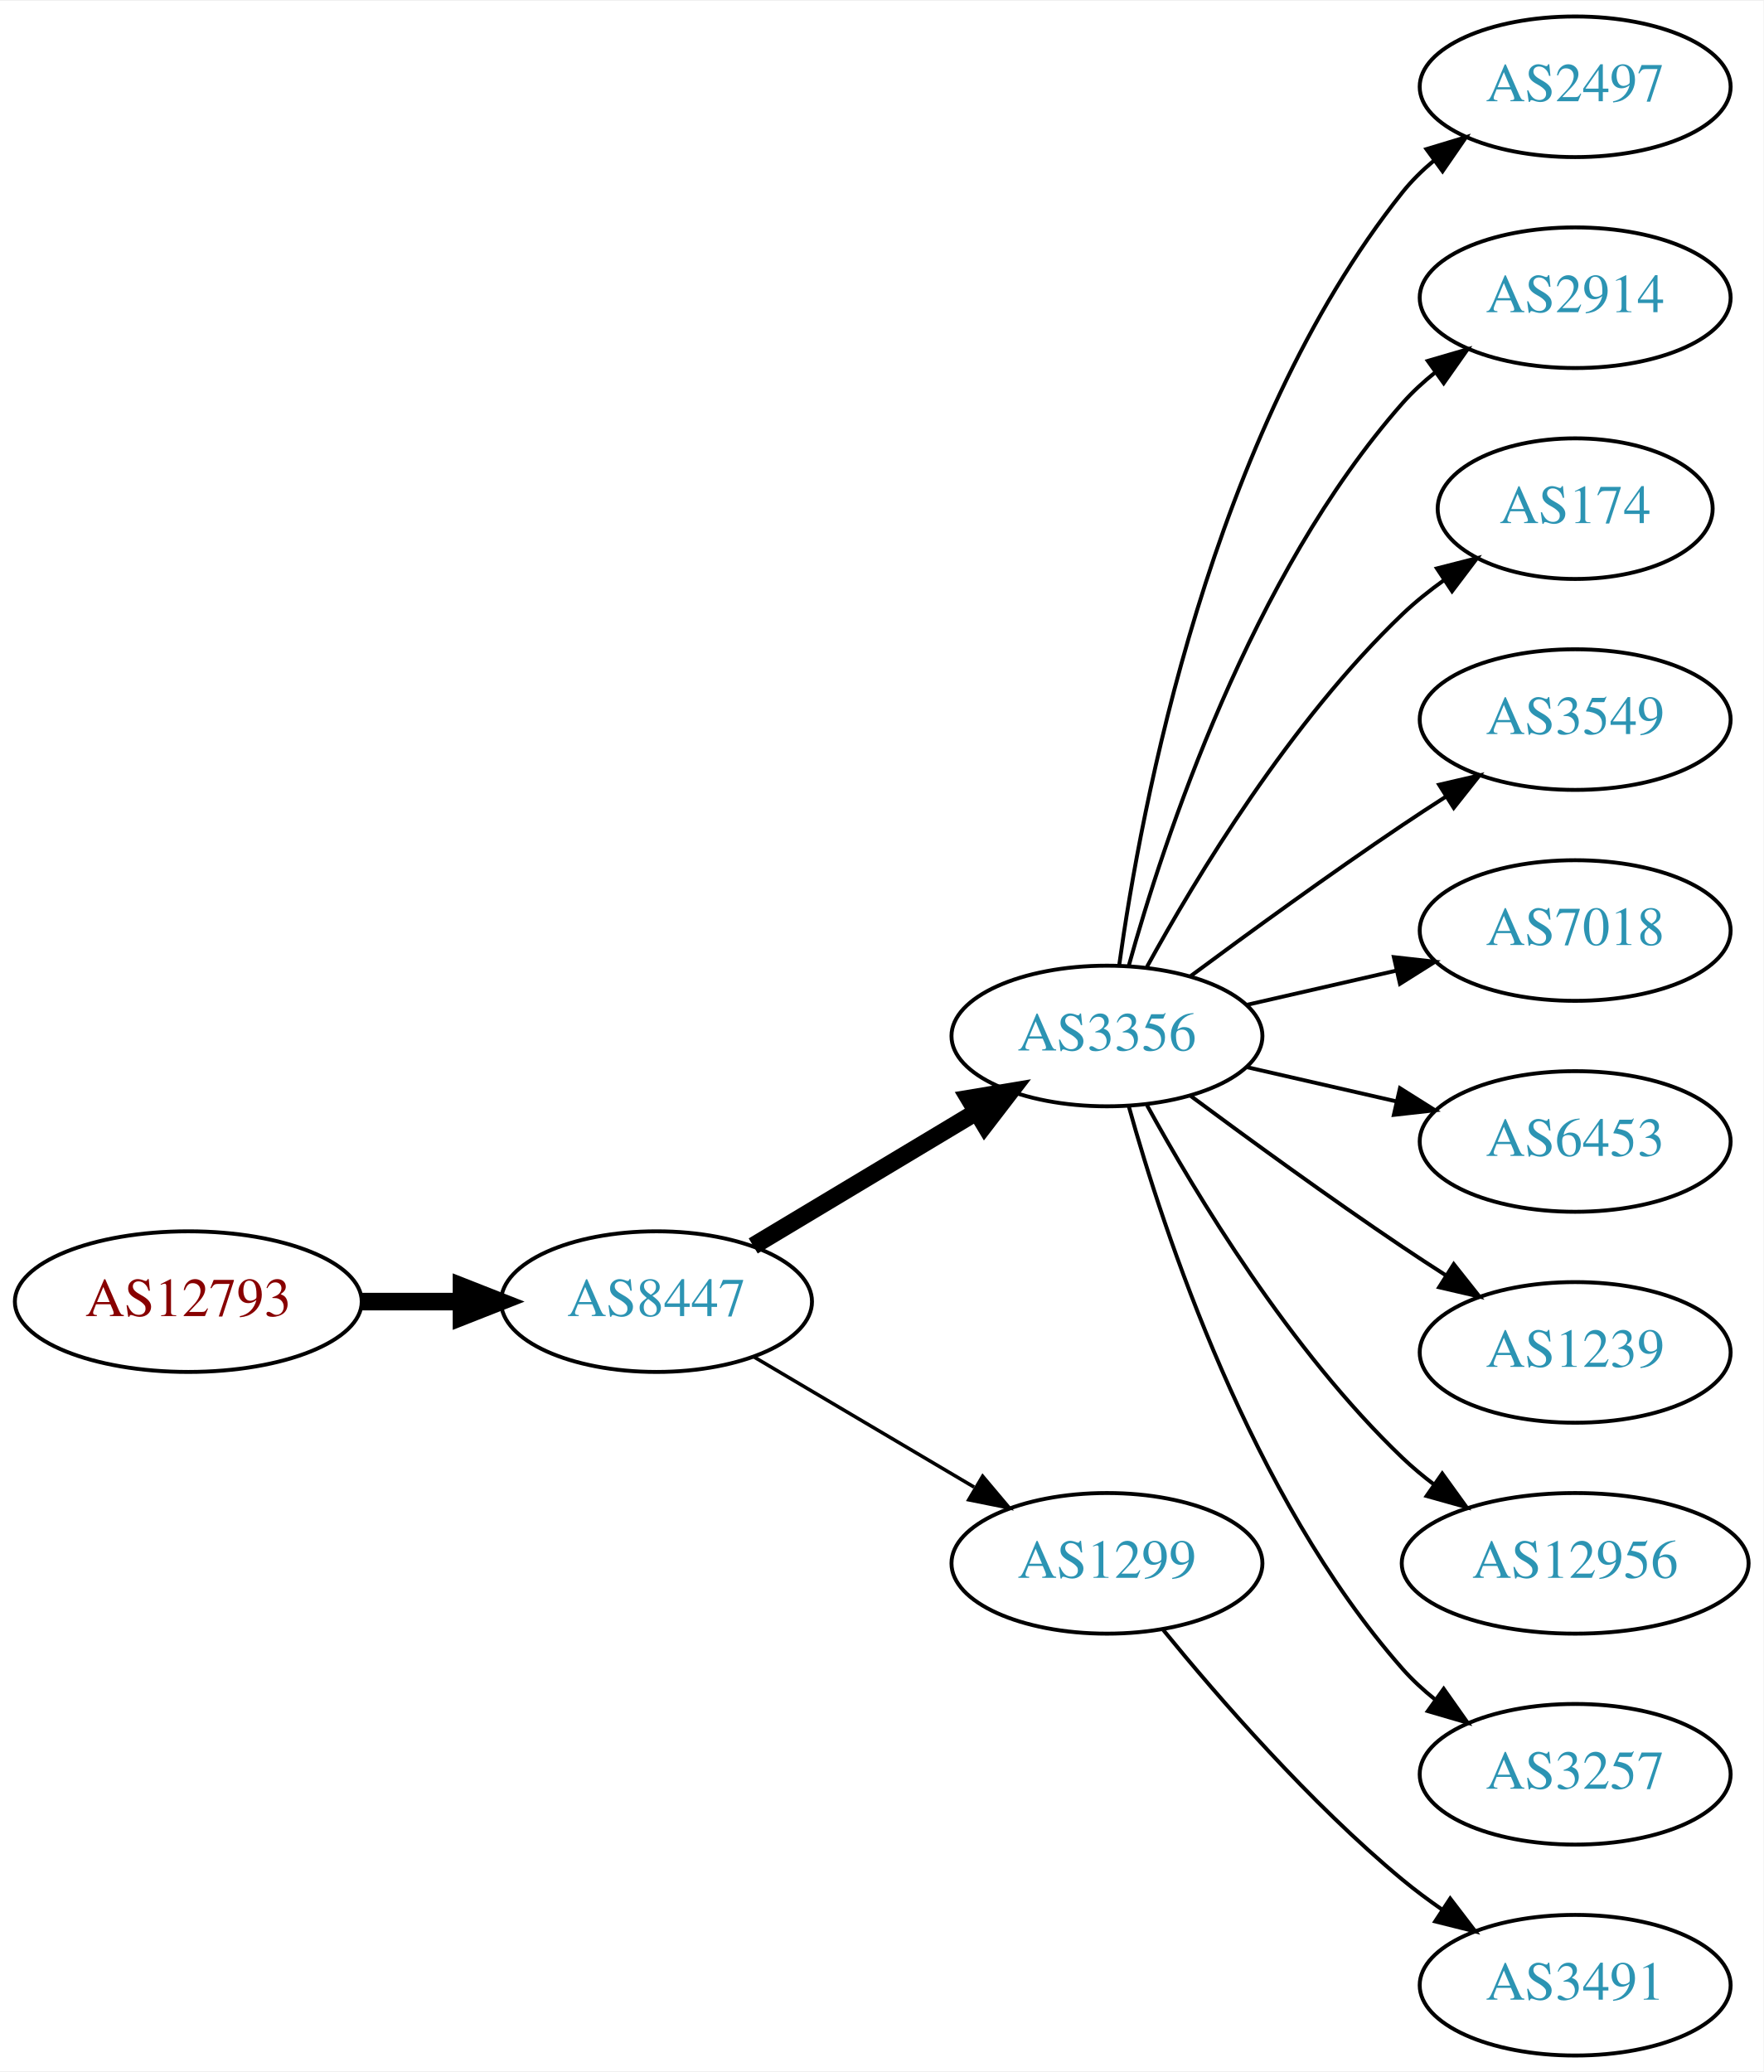
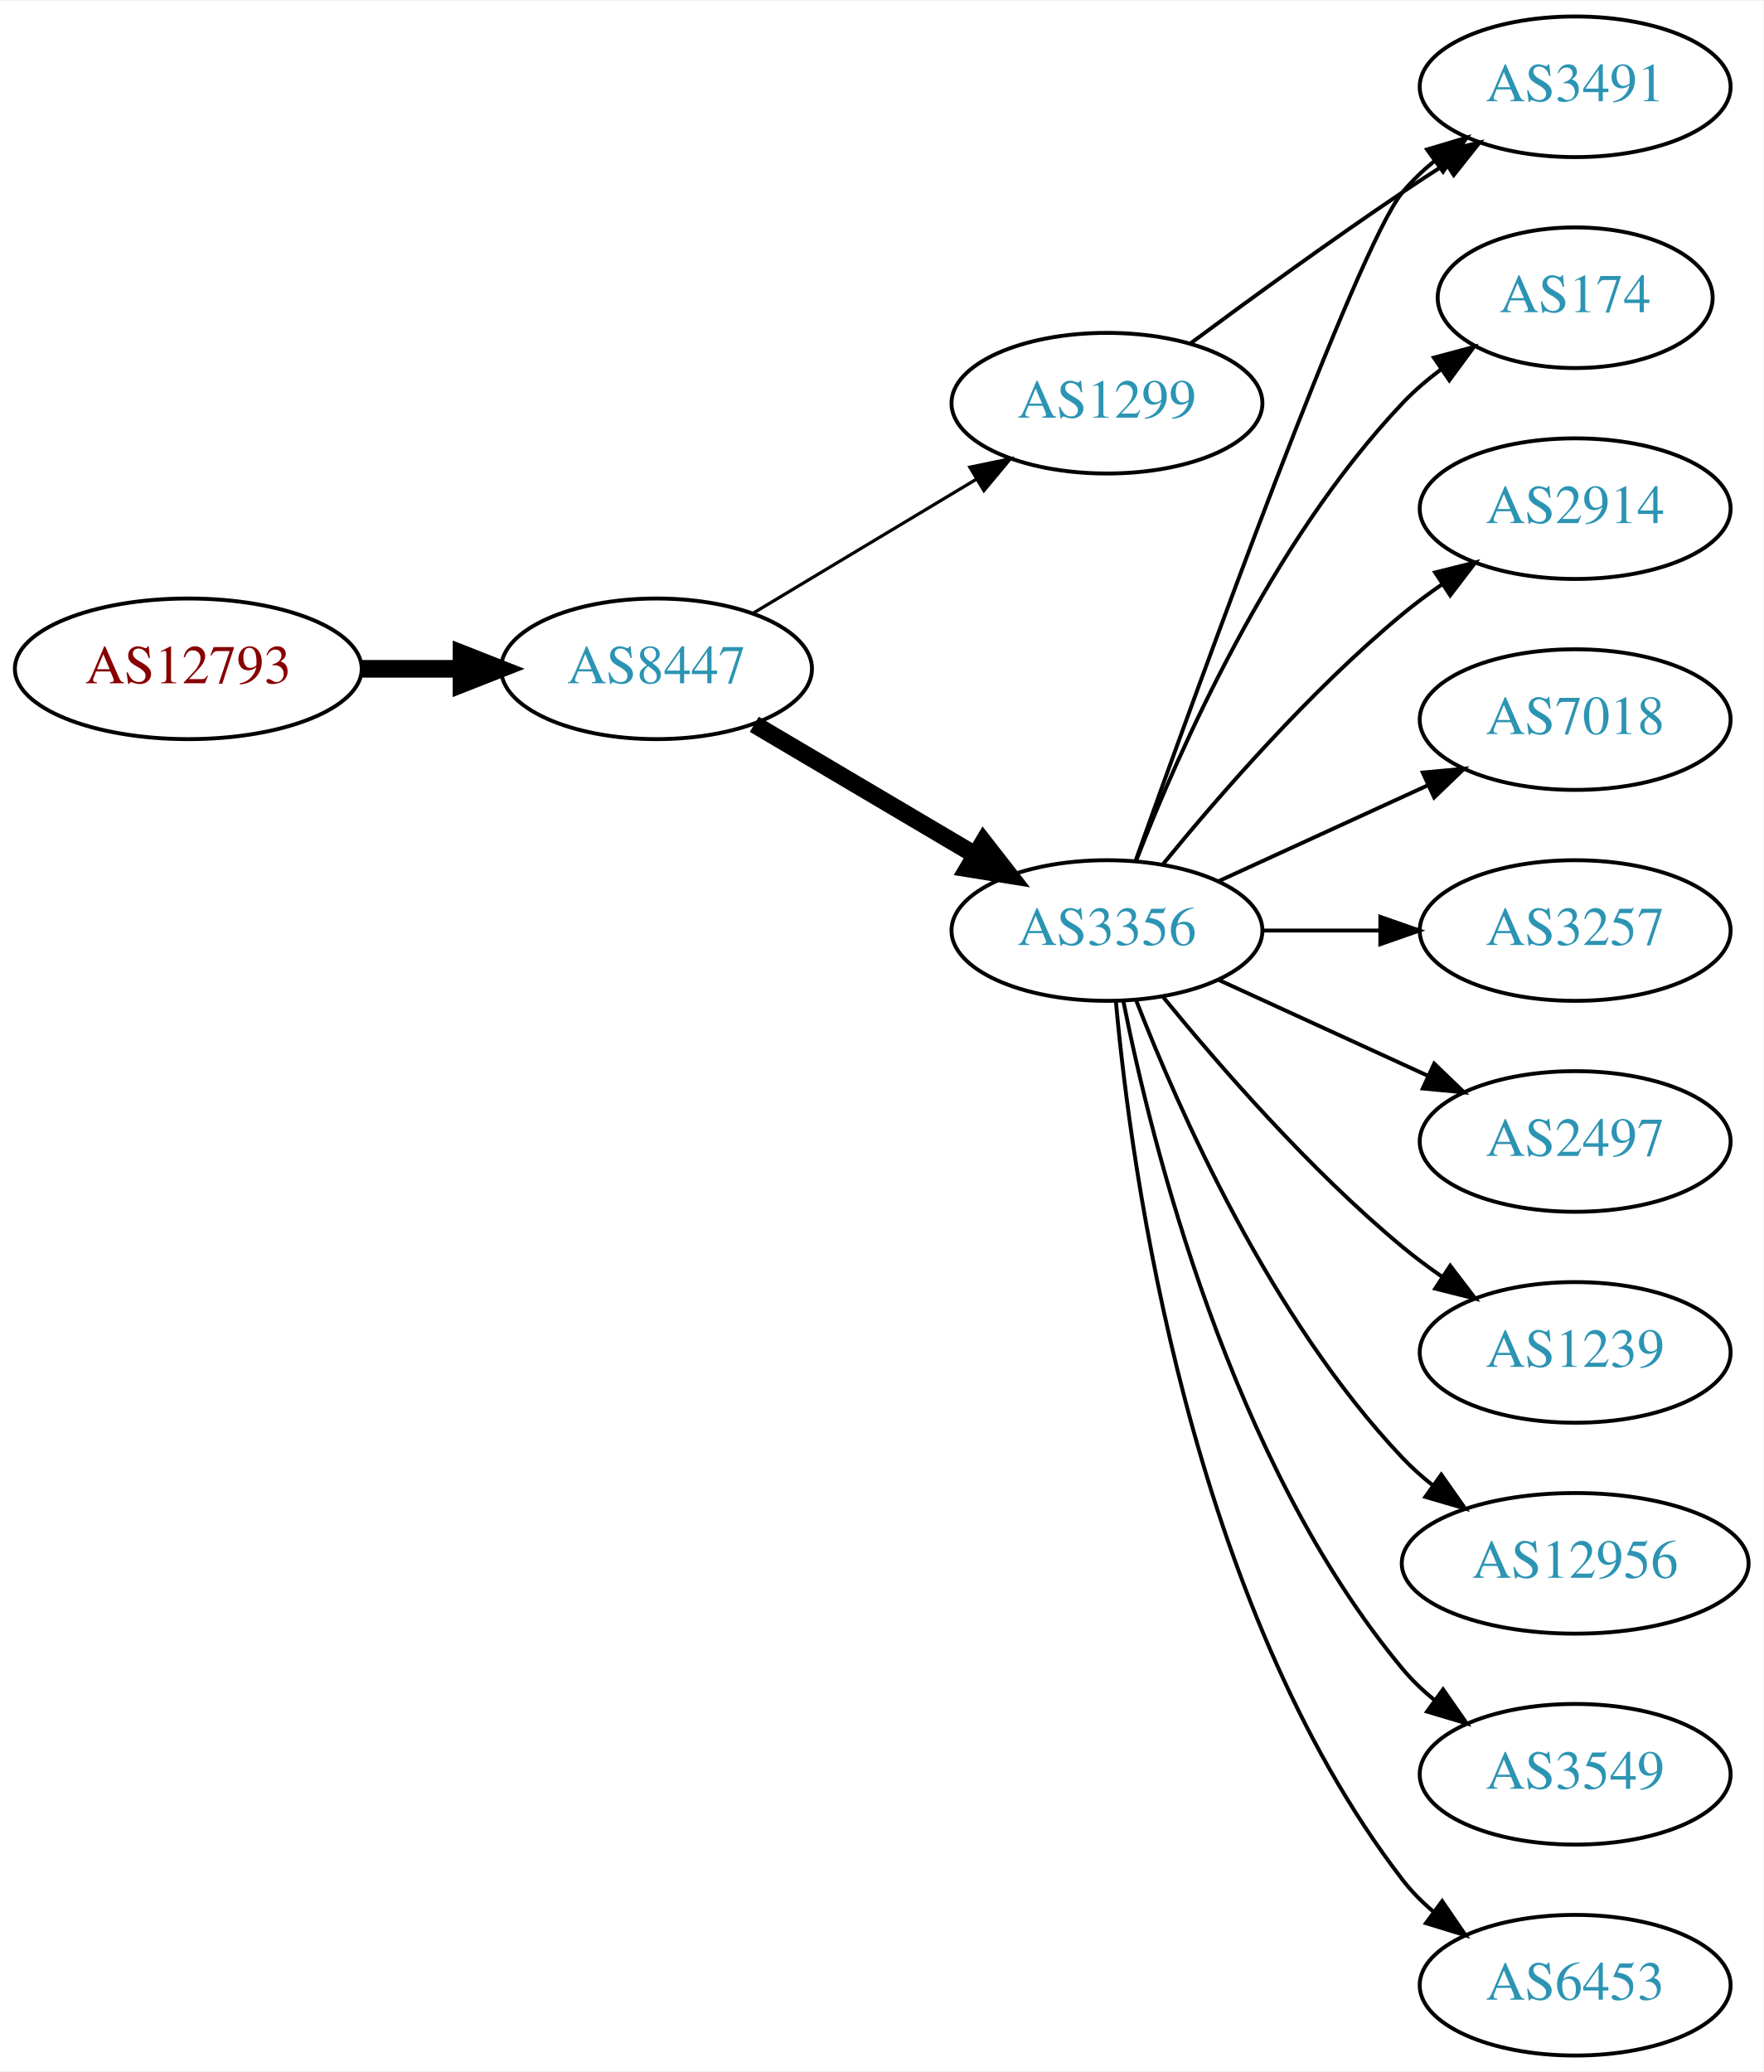
<svg xmlns="http://www.w3.org/2000/svg" xmlns:xlink="http://www.w3.org/1999/xlink" width="451pt" height="530pt" viewBox="0.00 0.00 451.37 530.00">
  <g id="graph0" class="graph" transform="scale(1 1) rotate(0) translate(4 526)">
    <polygon fill="white" stroke="none" points="-4,4 -4,-526 447.37,-526 447.37,4 -4,4" />
    <g id="node1" class="node">
      <g id="a_node1">
        <a xlink:href="/asn/12793" xlink:title="AS12793 ~ A1 Telekom Austria AG [AT]">
-           <ellipse fill="#ffffff" stroke="black" cx="44.196" cy="-193" rx="44.393" ry="18" />
-           <text text-anchor="middle" x="44.196" y="-189.3" font-family="Times,serif" font-size="14.00" fill="#880000">AS12793</text>
+           <ellipse fill="#ffffff" stroke="black" cx="44.196" cy="-355" rx="44.393" ry="18" />
+           <text text-anchor="middle" x="44.196" y="-351.3" font-family="Times,serif" font-size="14.00" fill="#880000">AS12793</text>
        </a>
      </g>
    </g>
    <g id="node2" class="node">
      <g id="a_node2">
        <a xlink:href="/asn/8447" xlink:title="AS8447 ~ A1 Telekom Austria AG [AT]">
-           <ellipse fill="#ffffff" stroke="black" cx="164.039" cy="-193" rx="39.794" ry="18" />
-           <text text-anchor="middle" x="164.039" y="-189.3" font-family="Times,serif" font-size="14.00" fill="#2c94b3">AS8447</text>
+           <ellipse fill="#ffffff" stroke="black" cx="164.039" cy="-355" rx="39.794" ry="18" />
+           <text text-anchor="middle" x="164.039" y="-351.3" font-family="Times,serif" font-size="14.00" fill="#2c94b3">AS8447</text>
        </a>
      </g>
    </g>
    <g id="edge1" class="edge">
-       <path fill="none" stroke="black" stroke-width="4.5" d="M88.407,-193C96.72,-193 105.482,-193 113.965,-193" />
-       <polygon fill="black" stroke="black" stroke-width="4.5" points="114.123,-196.938 124.123,-193 114.123,-189.063 114.123,-196.938" />
+       <path fill="none" stroke="black" stroke-width="4.5" d="M88.407,-355C96.72,-355 105.482,-355 113.965,-355" />
+       <polygon fill="black" stroke="black" stroke-width="4.5" points="114.123,-358.938 124.123,-355 114.123,-351.063 114.123,-358.938" />
    </g>
    <g id="node3" class="node">
      <g id="a_node3">
        <a xlink:href="/asn/3356" xlink:title="AS3356 ~ Level 3 Parent, LLC [US]">
-           <ellipse fill="#ffffff" stroke="black" cx="279.332" cy="-261" rx="39.794" ry="18" />
-           <text text-anchor="middle" x="279.332" y="-257.3" font-family="Times,serif" font-size="14.00" fill="#2c94b3">AS3356</text>
+           <ellipse fill="#ffffff" stroke="black" cx="279.332" cy="-288" rx="39.794" ry="18" />
+           <text text-anchor="middle" x="279.332" y="-284.3" font-family="Times,serif" font-size="14.00" fill="#2c94b3">AS3356</text>
        </a>
      </g>
    </g>
    <g id="edge2" class="edge">
-       <path fill="none" stroke="black" stroke-width="4.5" d="M188.789,-207.255C205.405,-217.229 227.801,-230.671 246.038,-241.617" />
-       <polygon fill="black" stroke="black" stroke-width="4.5" points="244.012,-244.993 254.613,-246.764 248.065,-238.241 244.012,-244.993" />
+       <path fill="none" stroke="black" stroke-width="4.5" d="M189.065,-340.791C205.437,-331.109 227.325,-318.165 245.329,-307.518" />
+       <polygon fill="black" stroke="black" stroke-width="4.5" points="247.737,-310.668 254.34,-302.188 243.728,-303.89 247.737,-310.668" />
    </g>
    <g id="node4" class="node">
      <g id="a_node4">
        <a xlink:href="/asn/1299" xlink:title="AS1299 ~ Telia Carrier [EU]">
-           <ellipse fill="#ffffff" stroke="black" cx="279.332" cy="-126" rx="39.794" ry="18" />
-           <text text-anchor="middle" x="279.332" y="-122.3" font-family="Times,serif" font-size="14.00" fill="#2c94b3">AS1299</text>
+           <ellipse fill="#ffffff" stroke="black" cx="279.332" cy="-423" rx="39.794" ry="18" />
+           <text text-anchor="middle" x="279.332" y="-419.3" font-family="Times,serif" font-size="14.00" fill="#2c94b3">AS1299</text>
        </a>
      </g>
    </g>
    <g id="edge3" class="edge">
-       <path fill="none" stroke="black" stroke-width="0.9" d="M189.065,-178.791C205.437,-169.109 227.325,-156.165 245.329,-145.518" />
-       <polygon fill="black" stroke="black" stroke-width="0.9" points="247.514,-148.292 254.34,-140.188 243.951,-142.266 247.514,-148.292" />
+       <path fill="none" stroke="black" stroke-width="0.818" d="M188.789,-369.255C205.405,-379.229 227.801,-392.671 246.038,-403.617" />
+       <polygon fill="black" stroke="black" stroke-width="0.818" points="244.238,-406.618 254.613,-408.764 247.84,-400.616 244.238,-406.618" />
    </g>
    <g id="node5" class="node">
      <g id="a_node5">
-         <a xlink:href="/asn/2497" xlink:title="AS2497 ~ Internet Initiative Japan Inc. [JP]">
-           <ellipse fill="#ffffff" stroke="black" cx="399.174" cy="-504" rx="39.794" ry="18" />
-           <text text-anchor="middle" x="399.174" y="-500.3" font-family="Times,serif" font-size="14.00" fill="#2c94b3">AS2497</text>
+         <a xlink:href="/asn/174" xlink:title="AS174 ~ Cogent Communications [US]">
+           <ellipse fill="#ffffff" stroke="black" cx="399.174" cy="-450" rx="35.194" ry="18" />
+           <text text-anchor="middle" x="399.174" y="-446.3" font-family="Times,serif" font-size="14.00" fill="#2c94b3">AS174</text>
        </a>
      </g>
    </g>
    <g id="edge4" class="edge">
-       <path fill="none" stroke="black" d="M282.471,-279.17C287.971,-318.974 305.797,-415.233 354.978,-477 357.319,-479.94 360.074,-482.649 363.04,-485.121" />
-       <polygon fill="black" stroke="black" points="361.105,-488.042 371.246,-491.11 365.232,-482.388 361.105,-488.042" />
+       <path fill="none" stroke="black" d="M286.855,-305.994C297.605,-333.728 321.262,-387.429 354.978,-423 357.921,-426.105 361.294,-429.001 364.83,-431.655" />
+       <polygon fill="black" stroke="black" points="363.015,-434.654 373.249,-437.397 366.959,-428.871 363.015,-434.654" />
    </g>
    <g id="node6" class="node">
      <g id="a_node6">
        <a xlink:href="/asn/2914" xlink:title="AS2914 ~ NTT America, Inc. [US]">
-           <ellipse fill="#ffffff" stroke="black" cx="399.174" cy="-450" rx="39.794" ry="18" />
-           <text text-anchor="middle" x="399.174" y="-446.3" font-family="Times,serif" font-size="14.00" fill="#2c94b3">AS2914</text>
+           <ellipse fill="#ffffff" stroke="black" cx="399.174" cy="-396" rx="39.794" ry="18" />
+           <text text-anchor="middle" x="399.174" y="-392.3" font-family="Times,serif" font-size="14.00" fill="#2c94b3">AS2914</text>
        </a>
      </g>
    </g>
    <g id="edge5" class="edge">
-       <path fill="none" stroke="black" d="M284.904,-278.946C293.81,-310.995 316.094,-378.842 354.978,-423 357.462,-425.821 360.312,-428.449 363.337,-430.871" />
-       <polygon fill="black" stroke="black" points="361.455,-433.828 371.627,-436.791 365.523,-428.131 361.455,-433.828" />
+       <path fill="none" stroke="black" d="M293.751,-305.065C307.865,-322.375 331.28,-349.345 354.978,-369 358.194,-371.668 361.695,-374.27 365.265,-376.741" />
+       <polygon fill="black" stroke="black" points="363.343,-379.666 373.622,-382.236 367.189,-373.817 363.343,-379.666" />
    </g>
    <g id="node7" class="node">
      <g id="a_node7">
-         <a xlink:href="/asn/174" xlink:title="AS174 ~ Cogent Communications [US]">
-           <ellipse fill="#ffffff" stroke="black" cx="399.174" cy="-396" rx="35.194" ry="18" />
-           <text text-anchor="middle" x="399.174" y="-392.3" font-family="Times,serif" font-size="14.00" fill="#2c94b3">AS174</text>
+         <a xlink:href="/asn/7018" xlink:title="AS7018 ~ AT&amp;T Services, Inc. [US]">
+           <ellipse fill="#ffffff" stroke="black" cx="399.174" cy="-342" rx="39.794" ry="18" />
+           <text text-anchor="middle" x="399.174" y="-338.3" font-family="Times,serif" font-size="14.00" fill="#2c94b3">AS7018</text>
        </a>
      </g>
    </g>
    <g id="edge6" class="edge">
-       <path fill="none" stroke="black" d="M289.573,-278.713C302.118,-301.561 326.295,-341.611 354.978,-369 358.232,-372.107 361.899,-375.046 365.685,-377.76" />
-       <polygon fill="black" stroke="black" points="363.788,-380.701 374.054,-383.322 367.663,-374.872 363.788,-380.701" />
+       <path fill="none" stroke="black" d="M307.96,-300.661C323.917,-307.973 344.188,-317.261 361.471,-325.181" />
+       <polygon fill="black" stroke="black" points="360.169,-328.435 370.718,-329.419 363.085,-322.071 360.169,-328.435" />
    </g>
    <g id="node8" class="node">
      <g id="a_node8">
-         <a xlink:href="/asn/3549" xlink:title="AS3549 ~ Level 3 Parent, LLC [US]">
-           <ellipse fill="#ffffff" stroke="black" cx="399.174" cy="-342" rx="39.794" ry="18" />
-           <text text-anchor="middle" x="399.174" y="-338.3" font-family="Times,serif" font-size="14.00" fill="#2c94b3">AS3549</text>
+         <a xlink:href="/asn/3257" xlink:title="AS3257 ~ GTT [DE]">
+           <ellipse fill="#ffffff" stroke="black" cx="399.174" cy="-288" rx="39.794" ry="18" />
+           <text text-anchor="middle" x="399.174" y="-284.3" font-family="Times,serif" font-size="14.00" fill="#2c94b3">AS3257</text>
        </a>
      </g>
    </g>
    <g id="edge7" class="edge">
-       <path fill="none" stroke="black" d="M300.662,-276.277C315.524,-287.304 336.269,-302.407 354.978,-315 358.527,-317.389 362.277,-319.839 366.026,-322.242" />
-       <polygon fill="black" stroke="black" points="364.352,-325.325 374.674,-327.712 368.094,-319.409 364.352,-325.325" />
+       <path fill="none" stroke="black" d="M319.244,-288C328.798,-288 339.147,-288 349.11,-288" />
+       <polygon fill="black" stroke="black" points="349.302,-291.5 359.302,-288 349.302,-284.5 349.302,-291.5" />
    </g>
    <g id="node9" class="node">
      <g id="a_node9">
-         <a xlink:href="/asn/7018" xlink:title="AS7018 ~ AT&amp;T Services, Inc. [US]">
-           <ellipse fill="#ffffff" stroke="black" cx="399.174" cy="-288" rx="39.794" ry="18" />
-           <text text-anchor="middle" x="399.174" y="-284.3" font-family="Times,serif" font-size="14.00" fill="#2c94b3">AS7018</text>
+         <a xlink:href="/asn/3491" xlink:title="AS3491 ~ PCCW Global, Inc. [US]">
+           <ellipse fill="#ffffff" stroke="black" cx="399.174" cy="-504" rx="39.794" ry="18" />
+           <text text-anchor="middle" x="399.174" y="-500.3" font-family="Times,serif" font-size="14.00" fill="#2c94b3">AS3491</text>
        </a>
      </g>
    </g>
    <g id="edge8" class="edge">
-       <path fill="none" stroke="black" d="M315.051,-268.955C327.051,-271.704 340.672,-274.825 353.364,-277.733" />
-       <polygon fill="black" stroke="black" points="352.767,-281.187 363.296,-280.009 354.33,-274.364 352.767,-281.187" />
+       <path fill="none" stroke="black" d="M286.662,-305.86C302.502,-350.267 343.411,-463.103 354.978,-477 357.383,-479.889 360.179,-482.563 363.172,-485.013" />
+       <polygon fill="black" stroke="black" points="361.26,-487.95 371.415,-490.973 365.361,-482.277 361.26,-487.95" />
    </g>
    <g id="node10" class="node">
      <g id="a_node10">
-         <a xlink:href="/asn/6453" xlink:title="AS6453 ~ TATA COMMUNICATIONS (AMERICA) INC [US]">
+         <a xlink:href="/asn/2497" xlink:title="AS2497 ~ Internet Initiative Japan Inc. [JP]">
          <ellipse fill="#ffffff" stroke="black" cx="399.174" cy="-234" rx="39.794" ry="18" />
-           <text text-anchor="middle" x="399.174" y="-230.3" font-family="Times,serif" font-size="14.00" fill="#2c94b3">AS6453</text>
+           <text text-anchor="middle" x="399.174" y="-230.3" font-family="Times,serif" font-size="14.00" fill="#2c94b3">AS2497</text>
        </a>
      </g>
    </g>
    <g id="edge9" class="edge">
-       <path fill="none" stroke="black" d="M315.051,-253.045C327.051,-250.296 340.672,-247.175 353.364,-244.267" />
-       <polygon fill="black" stroke="black" points="354.33,-247.636 363.296,-241.991 352.767,-240.813 354.33,-247.636" />
+       <path fill="none" stroke="black" d="M307.96,-275.339C323.917,-268.027 344.188,-258.739 361.471,-250.819" />
+       <polygon fill="black" stroke="black" points="363.085,-253.929 370.718,-246.581 360.169,-247.565 363.085,-253.929" />
    </g>
    <g id="node11" class="node">
      <g id="a_node11">
        <a xlink:href="/asn/1239" xlink:title="AS1239 ~ Sprint [US]">
          <ellipse fill="#ffffff" stroke="black" cx="399.174" cy="-180" rx="39.794" ry="18" />
          <text text-anchor="middle" x="399.174" y="-176.3" font-family="Times,serif" font-size="14.00" fill="#2c94b3">AS1239</text>
        </a>
      </g>
    </g>
    <g id="edge10" class="edge">
-       <path fill="none" stroke="black" d="M300.662,-245.723C315.524,-234.696 336.269,-219.593 354.978,-207 358.527,-204.611 362.277,-202.161 366.026,-199.758" />
-       <polygon fill="black" stroke="black" points="368.094,-202.591 374.674,-194.288 364.352,-196.675 368.094,-202.591" />
+       <path fill="none" stroke="black" d="M293.751,-270.935C307.865,-253.625 331.28,-226.655 354.978,-207 358.194,-204.332 361.695,-201.73 365.265,-199.259" />
+       <polygon fill="black" stroke="black" points="367.189,-202.183 373.622,-193.764 363.343,-196.334 367.189,-202.183" />
    </g>
    <g id="node12" class="node">
      <g id="a_node12">
        <a xlink:href="/asn/12956" xlink:title="AS12956 ~ TELXIUS [ES]">
          <ellipse fill="#ffffff" stroke="black" cx="399.174" cy="-126" rx="44.393" ry="18" />
          <text text-anchor="middle" x="399.174" y="-122.3" font-family="Times,serif" font-size="14.00" fill="#2c94b3">AS12956</text>
        </a>
      </g>
    </g>
    <g id="edge11" class="edge">
-       <path fill="none" stroke="black" d="M289.573,-243.287C302.118,-220.439 326.295,-180.389 354.978,-153 357.485,-150.607 360.236,-148.313 363.098,-146.145" />
-       <polygon fill="black" stroke="black" points="365.15,-148.982 371.349,-140.39 361.145,-143.241 365.15,-148.982" />
+       <path fill="none" stroke="black" d="M286.855,-270.006C297.605,-242.272 321.262,-188.571 354.978,-153 357.362,-150.485 360.029,-148.107 362.835,-145.883" />
+       <polygon fill="black" stroke="black" points="364.904,-148.707 370.997,-140.039 360.828,-143.015 364.904,-148.707" />
    </g>
    <g id="node13" class="node">
      <g id="a_node13">
-         <a xlink:href="/asn/3257" xlink:title="AS3257 ~ GTT [DE]">
+         <a xlink:href="/asn/3549" xlink:title="AS3549 ~ Level 3 Parent, LLC [US]">
          <ellipse fill="#ffffff" stroke="black" cx="399.174" cy="-72" rx="39.794" ry="18" />
-           <text text-anchor="middle" x="399.174" y="-68.3" font-family="Times,serif" font-size="14.00" fill="#2c94b3">AS3257</text>
+           <text text-anchor="middle" x="399.174" y="-68.3" font-family="Times,serif" font-size="14.00" fill="#2c94b3">AS3549</text>
        </a>
      </g>
    </g>
    <g id="edge12" class="edge">
-       <path fill="none" stroke="black" d="M284.904,-243.054C293.81,-211.005 316.094,-143.158 354.978,-99 357.462,-96.179 360.312,-93.551 363.337,-91.129" />
-       <polygon fill="black" stroke="black" points="365.523,-93.869 371.627,-85.209 361.455,-88.172 365.523,-93.869" />
+       <path fill="none" stroke="black" d="M283.53,-269.927C290.694,-233.859 310.968,-151.875 354.978,-99 357.383,-96.111 360.179,-93.437 363.172,-90.987" />
+       <polygon fill="black" stroke="black" points="365.361,-93.722 371.415,-85.027 361.26,-88.05 365.361,-93.722" />
    </g>
    <g id="node14" class="node">
      <g id="a_node14">
-         <a xlink:href="/asn/3491" xlink:title="AS3491 ~ PCCW Global, Inc. [US]">
+         <a xlink:href="/asn/6453" xlink:title="AS6453 ~ TATA COMMUNICATIONS (AMERICA) INC [US]">
          <ellipse fill="#ffffff" stroke="black" cx="399.174" cy="-18" rx="39.794" ry="18" />
-           <text text-anchor="middle" x="399.174" y="-14.3" font-family="Times,serif" font-size="14.00" fill="#2c94b3">AS3491</text>
+           <text text-anchor="middle" x="399.174" y="-14.3" font-family="Times,serif" font-size="14.00" fill="#2c94b3">AS6453</text>
        </a>
      </g>
    </g>
    <g id="edge13" class="edge">
-       <path fill="none" stroke="black" d="M293.751,-108.935C307.865,-91.625 331.28,-64.655 354.978,-45 358.194,-42.332 361.695,-39.73 365.265,-37.259" />
-       <polygon fill="black" stroke="black" points="367.189,-40.183 373.622,-31.764 363.343,-34.334 367.189,-40.183" />
+       <path fill="none" stroke="black" d="M281.616,-269.883C285.514,-226.668 300.531,-115.869 354.978,-45 357.268,-42.02 359.988,-39.284 362.932,-36.795" />
+       <polygon fill="black" stroke="black" points="365.126,-39.527 371.109,-30.782 360.979,-33.888 365.126,-39.527" />
+     </g>
+     <g id="edge14" class="edge">
+       <path fill="none" stroke="black" d="M300.662,-438.277C315.524,-449.304 336.269,-464.407 354.978,-477 358.527,-479.389 362.277,-481.839 366.026,-484.242" />
+       <polygon fill="black" stroke="black" points="364.352,-487.325 374.674,-489.712 368.094,-481.409 364.352,-487.325" />
    </g>
  </g>
</svg>
